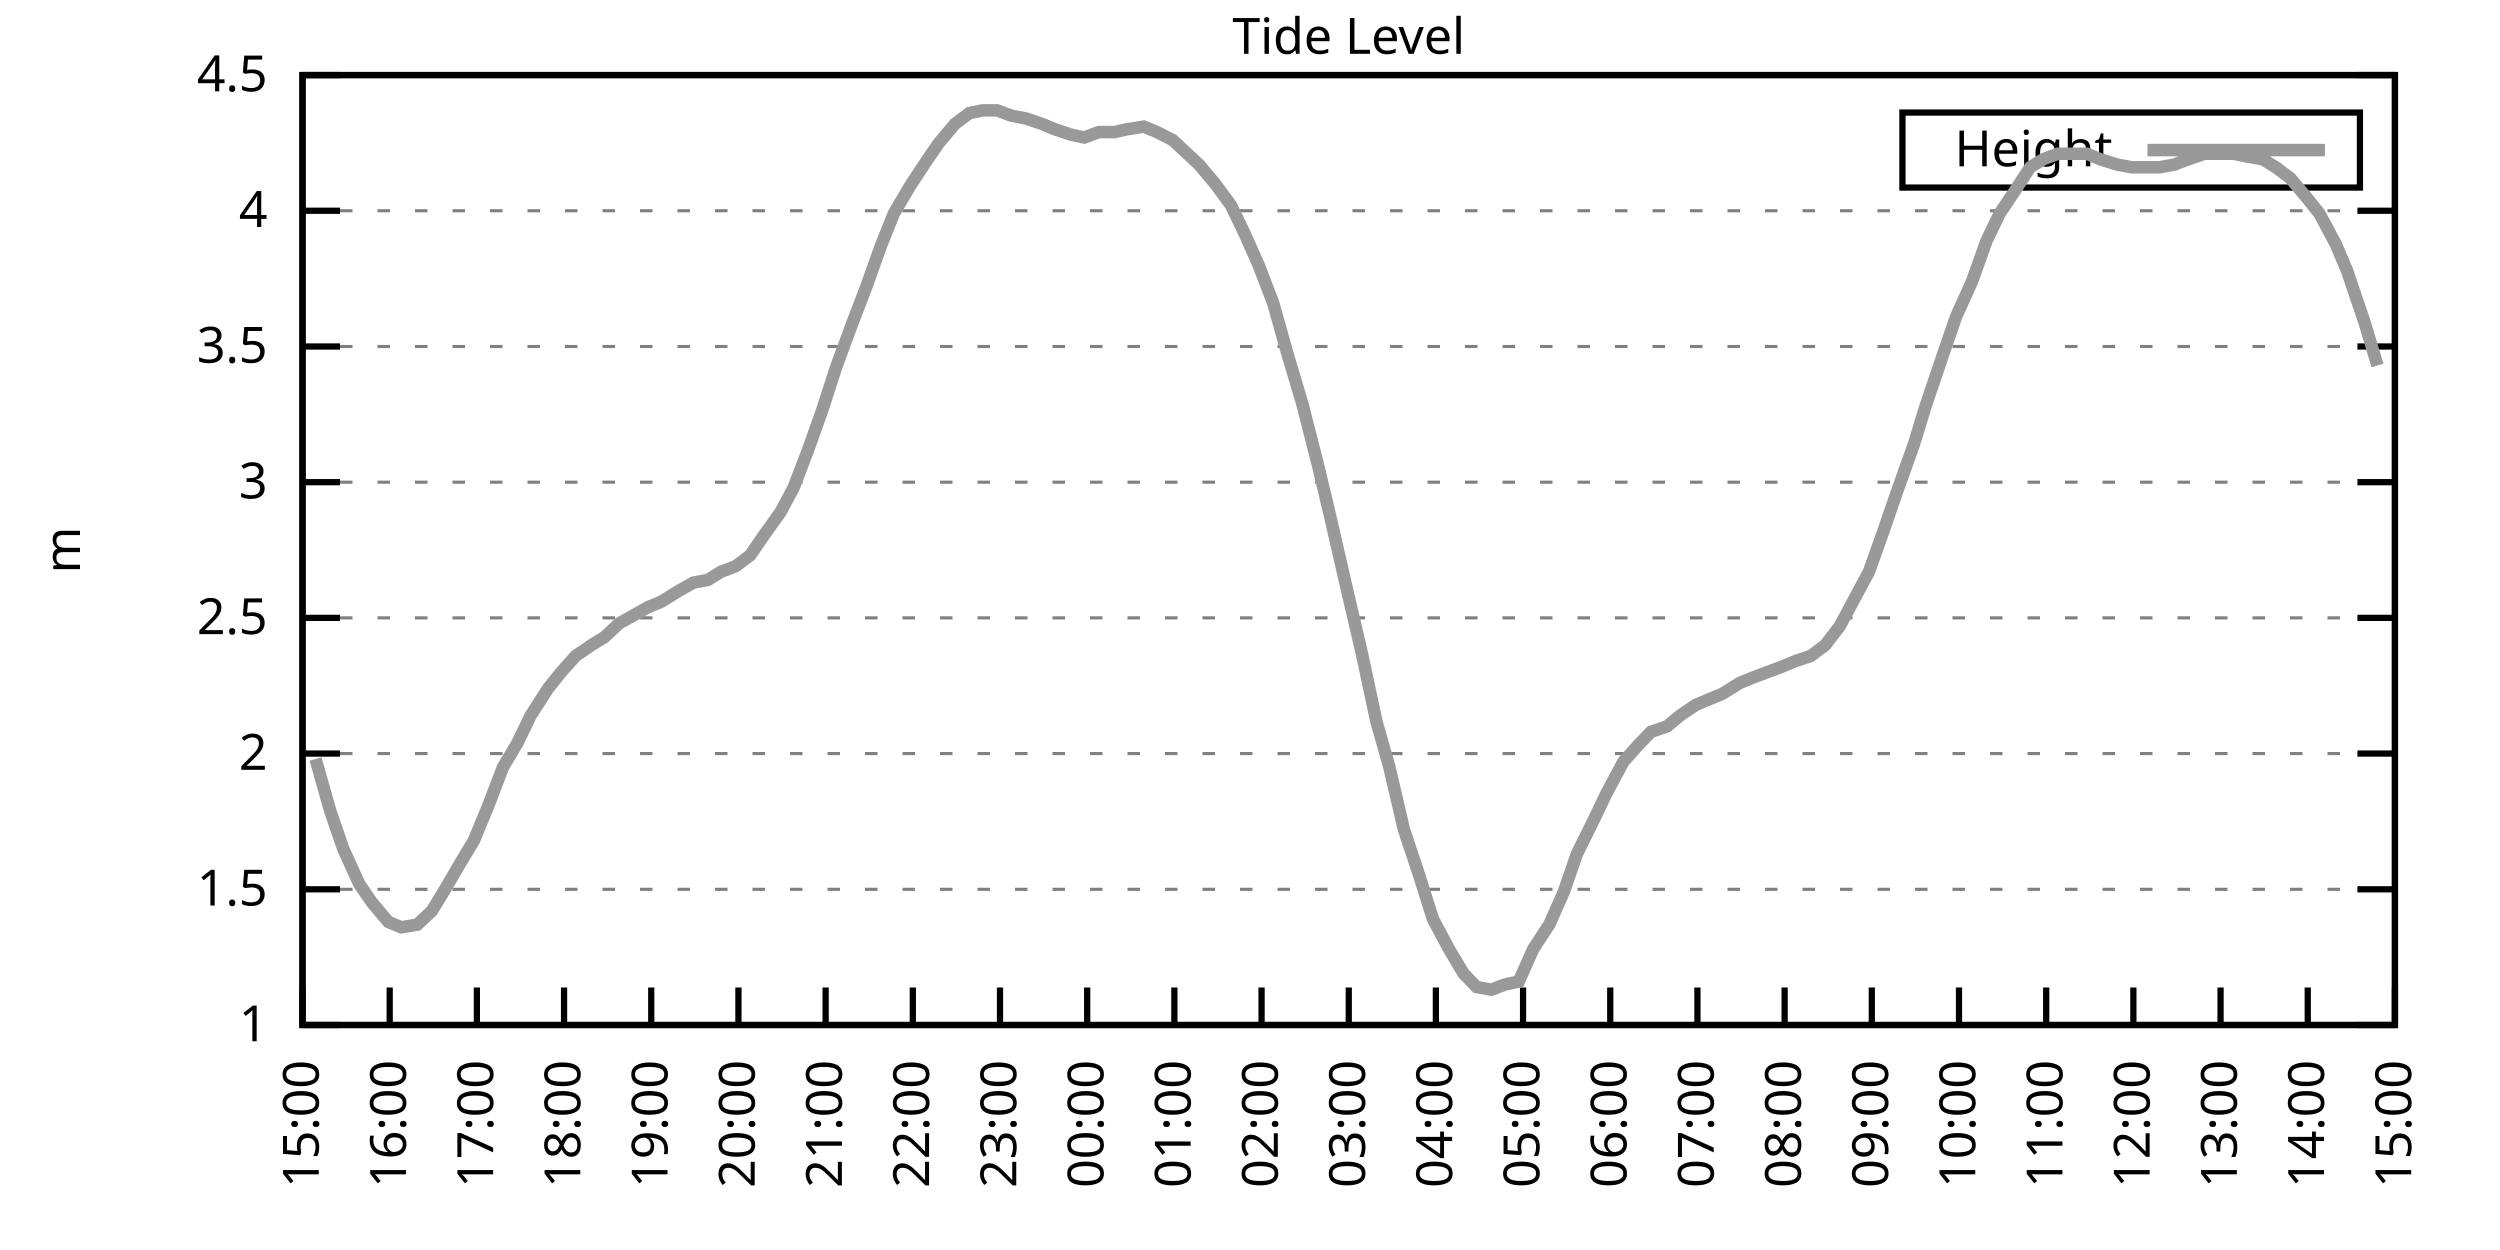
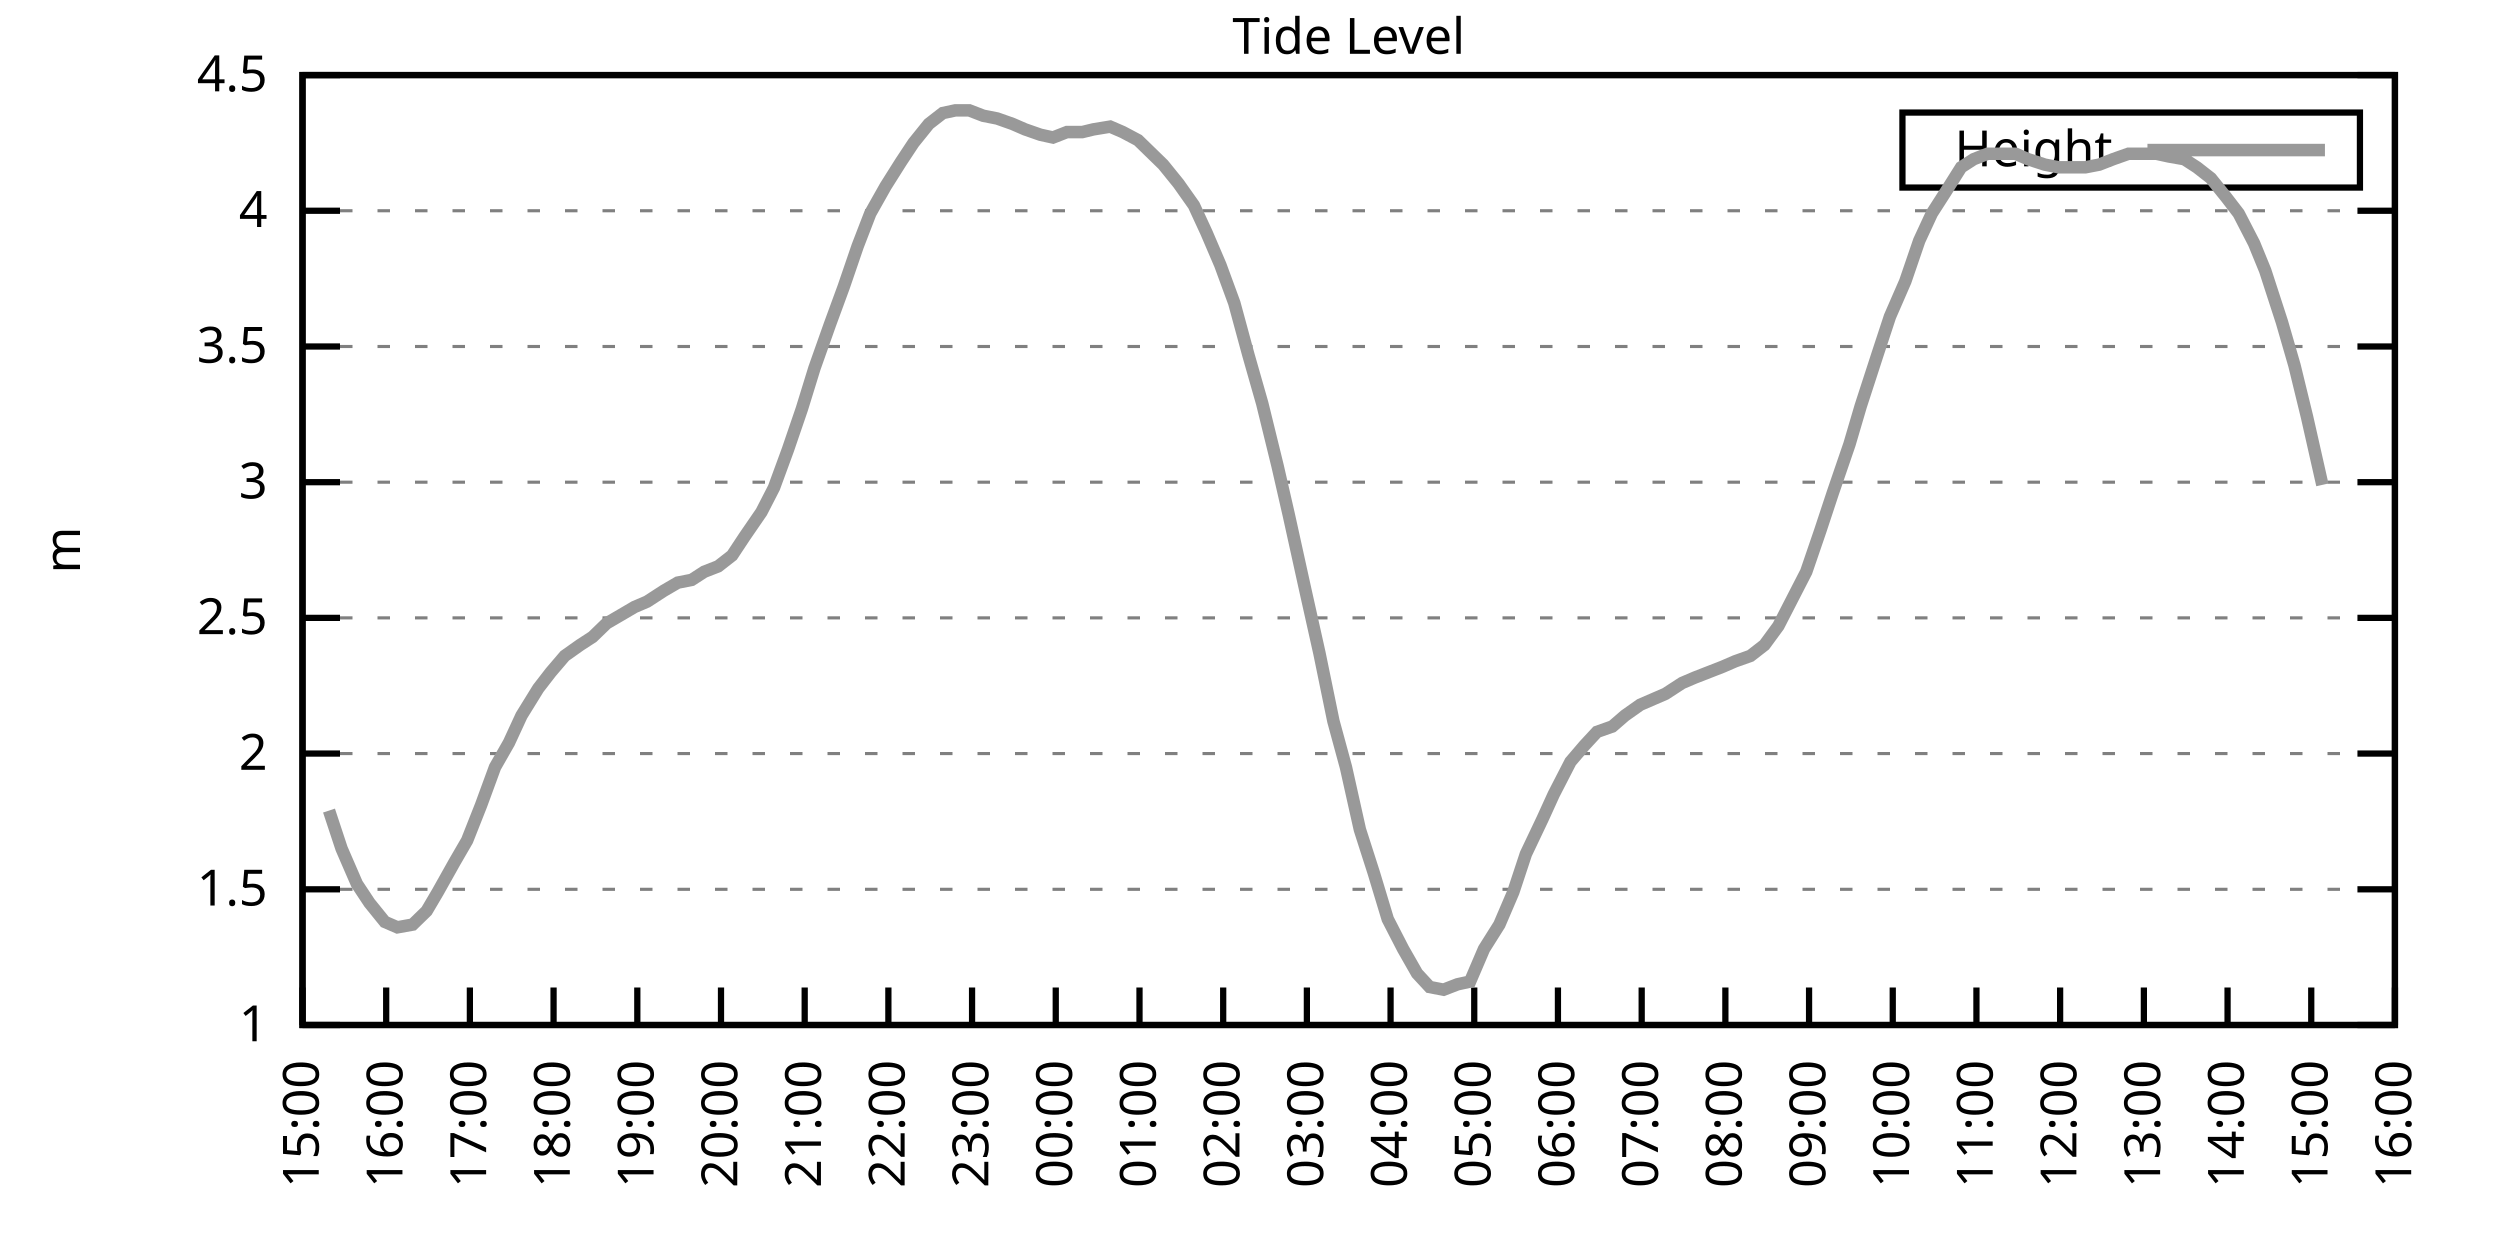
<svg xmlns="http://www.w3.org/2000/svg" xmlns:xlink="http://www.w3.org/1999/xlink" width="400" height="200" viewBox="0 0 400 200">
  <g id="gnuplot_canvas">
    <rect x="0" y="0" width="400" height="200" fill="none" />
    <defs>
      <circle id="gpDot" r="0.5" stroke-width="0.5" stroke="currentColor" />
      <path id="gpPt0" stroke-width="0.333" stroke="currentColor" d="M-1,0 h2 M0,-1 v2" />
      <path id="gpPt1" stroke-width="0.333" stroke="currentColor" d="M-1,-1 L1,1 M1,-1 L-1,1" />
      <path id="gpPt2" stroke-width="0.333" stroke="currentColor" d="M-1,0 L1,0 M0,-1 L0,1 M-1,-1 L1,1 M-1,1 L1,-1" />
      <rect id="gpPt3" stroke-width="0.333" stroke="currentColor" x="-1" y="-1" width="2" height="2" />
      <rect id="gpPt4" stroke-width="0.333" stroke="currentColor" fill="currentColor" x="-1" y="-1" width="2" height="2" />
      <circle id="gpPt5" stroke-width="0.333" stroke="currentColor" cx="0" cy="0" r="1" />
      <use xlink:href="#gpPt5" id="gpPt6" fill="currentColor" stroke="none" />
      <path id="gpPt7" stroke-width="0.333" stroke="currentColor" d="M0,-1.33 L-1.33,0.67 L1.33,0.67 z" />
      <use xlink:href="#gpPt7" id="gpPt8" fill="currentColor" stroke="none" />
      <use xlink:href="#gpPt7" id="gpPt9" stroke="currentColor" transform="rotate(180)" />
      <use xlink:href="#gpPt9" id="gpPt10" fill="currentColor" stroke="none" />
      <use xlink:href="#gpPt3" id="gpPt11" stroke="currentColor" transform="rotate(45)" />
      <use xlink:href="#gpPt11" id="gpPt12" fill="currentColor" stroke="none" />
      <path id="gpPt13" stroke-width="0.333" stroke="currentColor" d="M0,1.330 L1.265,0.411 L0.782,-1.067 L-0.782,-1.076 L-1.265,0.411 z" />
      <use xlink:href="#gpPt13" id="gpPt14" fill="currentColor" stroke="none" />
      <filter id="textbox" filterUnits="objectBoundingBox" x="0" y="0" height="1" width="1">
        <feFlood flood-color="white" flood-opacity="1" result="bgnd" />
        <feComposite in="SourceGraphic" in2="bgnd" operator="atop" />
      </filter>
      <filter id="greybox" filterUnits="objectBoundingBox" x="0" y="0" height="1" width="1">
        <feFlood flood-color="lightgrey" flood-opacity="1" result="grey" />
        <feComposite in="SourceGraphic" in2="grey" operator="atop" />
      </filter>
    </defs>
    <g fill="none" color="white" stroke="currentColor" stroke-width="1.00" stroke-linecap="butt" stroke-linejoin="miter">
</g>
    <g fill="none" color="black" stroke="currentColor" stroke-width="1.00" stroke-linecap="butt" stroke-linejoin="miter">
      <g stroke="none" shape-rendering="crispEdges">
        <polygon fill="rgb(255, 255, 255)" points="48.40,164.00 383.18,164.00 383.18,12.02 48.40,12.02 " />
      </g>
    </g>
    <g fill="none" color="black" stroke="currentColor" stroke-width="1.00" stroke-linecap="butt" stroke-linejoin="miter">
</g>
    <g fill="none" color="black" stroke="black" stroke-width="0.50" stroke-linecap="butt" stroke-linejoin="miter">
</g>
    <g fill="none" color="gray" stroke="currentColor" stroke-width="0.50" stroke-linecap="butt" stroke-linejoin="miter">
      <path stroke="gray" stroke-dasharray="2,4" class="gridline" d="M48.40,164.00 L383.19,164.00  " />
    </g>
    <g fill="none" color="gray" stroke="gray" stroke-width="1.00" stroke-linecap="butt" stroke-linejoin="miter">
</g>
    <g fill="none" color="black" stroke="currentColor" stroke-width="1.00" stroke-linecap="butt" stroke-linejoin="miter">
      <path stroke="black" d="M48.40,164.00 L54.40,164.00 M383.19,164.00 L377.19,164.00  " />
      <g transform="translate(42.80,166.60)" stroke="none" fill="black" font-family="Sans" font-size="8.00" text-anchor="end">
        <text>
          <tspan font-family="Sans"> 1</tspan>
        </text>
      </g>
    </g>
    <g fill="none" color="black" stroke="currentColor" stroke-width="1.00" stroke-linecap="butt" stroke-linejoin="miter">
</g>
    <g fill="none" color="black" stroke="black" stroke-width="0.50" stroke-linecap="butt" stroke-linejoin="miter">
</g>
    <g fill="none" color="gray" stroke="currentColor" stroke-width="0.50" stroke-linecap="butt" stroke-linejoin="miter">
      <path stroke="gray" stroke-dasharray="2,4" class="gridline" d="M48.40,142.29 L383.19,142.29  " />
    </g>
    <g fill="none" color="gray" stroke="gray" stroke-width="1.00" stroke-linecap="butt" stroke-linejoin="miter">
</g>
    <g fill="none" color="black" stroke="currentColor" stroke-width="1.00" stroke-linecap="butt" stroke-linejoin="miter">
      <path stroke="black" d="M48.40,142.29 L54.40,142.29 M383.19,142.29 L377.19,142.29  " />
      <g transform="translate(42.80,144.89)" stroke="none" fill="black" font-family="Sans" font-size="8.00" text-anchor="end">
        <text>
          <tspan font-family="Sans"> 1.5</tspan>
        </text>
      </g>
    </g>
    <g fill="none" color="black" stroke="currentColor" stroke-width="1.00" stroke-linecap="butt" stroke-linejoin="miter">
</g>
    <g fill="none" color="black" stroke="black" stroke-width="0.50" stroke-linecap="butt" stroke-linejoin="miter">
</g>
    <g fill="none" color="gray" stroke="currentColor" stroke-width="0.50" stroke-linecap="butt" stroke-linejoin="miter">
      <path stroke="gray" stroke-dasharray="2,4" class="gridline" d="M48.40,120.57 L383.19,120.57  " />
    </g>
    <g fill="none" color="gray" stroke="gray" stroke-width="1.00" stroke-linecap="butt" stroke-linejoin="miter">
</g>
    <g fill="none" color="black" stroke="currentColor" stroke-width="1.00" stroke-linecap="butt" stroke-linejoin="miter">
      <path stroke="black" d="M48.40,120.57 L54.40,120.57 M383.19,120.57 L377.19,120.57  " />
      <g transform="translate(42.80,123.17)" stroke="none" fill="black" font-family="Sans" font-size="8.00" text-anchor="end">
        <text>
          <tspan font-family="Sans"> 2</tspan>
        </text>
      </g>
    </g>
    <g fill="none" color="black" stroke="currentColor" stroke-width="1.00" stroke-linecap="butt" stroke-linejoin="miter">
</g>
    <g fill="none" color="black" stroke="black" stroke-width="0.50" stroke-linecap="butt" stroke-linejoin="miter">
</g>
    <g fill="none" color="gray" stroke="currentColor" stroke-width="0.50" stroke-linecap="butt" stroke-linejoin="miter">
      <path stroke="gray" stroke-dasharray="2,4" class="gridline" d="M48.40,98.86 L383.19,98.86  " />
    </g>
    <g fill="none" color="gray" stroke="gray" stroke-width="1.00" stroke-linecap="butt" stroke-linejoin="miter">
</g>
    <g fill="none" color="black" stroke="currentColor" stroke-width="1.00" stroke-linecap="butt" stroke-linejoin="miter">
      <path stroke="black" d="M48.40,98.86 L54.40,98.86 M383.19,98.86 L377.19,98.86  " />
      <g transform="translate(42.80,101.46)" stroke="none" fill="black" font-family="Sans" font-size="8.00" text-anchor="end">
        <text>
          <tspan font-family="Sans"> 2.5</tspan>
        </text>
      </g>
    </g>
    <g fill="none" color="black" stroke="currentColor" stroke-width="1.00" stroke-linecap="butt" stroke-linejoin="miter">
</g>
    <g fill="none" color="black" stroke="black" stroke-width="0.50" stroke-linecap="butt" stroke-linejoin="miter">
</g>
    <g fill="none" color="gray" stroke="currentColor" stroke-width="0.50" stroke-linecap="butt" stroke-linejoin="miter">
      <path stroke="gray" stroke-dasharray="2,4" class="gridline" d="M48.40,77.15 L383.19,77.15  " />
    </g>
    <g fill="none" color="gray" stroke="gray" stroke-width="1.00" stroke-linecap="butt" stroke-linejoin="miter">
</g>
    <g fill="none" color="black" stroke="currentColor" stroke-width="1.00" stroke-linecap="butt" stroke-linejoin="miter">
      <path stroke="black" d="M48.40,77.15 L54.40,77.15 M383.19,77.15 L377.19,77.15  " />
      <g transform="translate(42.80,79.75)" stroke="none" fill="black" font-family="Sans" font-size="8.00" text-anchor="end">
        <text>
          <tspan font-family="Sans"> 3</tspan>
        </text>
      </g>
    </g>
    <g fill="none" color="black" stroke="currentColor" stroke-width="1.00" stroke-linecap="butt" stroke-linejoin="miter">
</g>
    <g fill="none" color="black" stroke="black" stroke-width="0.50" stroke-linecap="butt" stroke-linejoin="miter">
</g>
    <g fill="none" color="gray" stroke="currentColor" stroke-width="0.50" stroke-linecap="butt" stroke-linejoin="miter">
      <path stroke="gray" stroke-dasharray="2,4" class="gridline" d="M48.40,55.44 L383.19,55.44  " />
    </g>
    <g fill="none" color="gray" stroke="gray" stroke-width="1.00" stroke-linecap="butt" stroke-linejoin="miter">
</g>
    <g fill="none" color="black" stroke="currentColor" stroke-width="1.00" stroke-linecap="butt" stroke-linejoin="miter">
      <path stroke="black" d="M48.40,55.44 L54.40,55.44 M383.19,55.44 L377.19,55.44  " />
      <g transform="translate(42.80,58.04)" stroke="none" fill="black" font-family="Sans" font-size="8.00" text-anchor="end">
        <text>
          <tspan font-family="Sans"> 3.5</tspan>
        </text>
      </g>
    </g>
    <g fill="none" color="black" stroke="currentColor" stroke-width="1.00" stroke-linecap="butt" stroke-linejoin="miter">
</g>
    <g fill="none" color="black" stroke="black" stroke-width="0.50" stroke-linecap="butt" stroke-linejoin="miter">
</g>
    <g fill="none" color="gray" stroke="currentColor" stroke-width="0.50" stroke-linecap="butt" stroke-linejoin="miter">
      <path stroke="gray" stroke-dasharray="2,4" class="gridline" d="M48.40,33.72 L383.19,33.72  " />
    </g>
    <g fill="none" color="gray" stroke="gray" stroke-width="1.00" stroke-linecap="butt" stroke-linejoin="miter">
</g>
    <g fill="none" color="black" stroke="currentColor" stroke-width="1.00" stroke-linecap="butt" stroke-linejoin="miter">
      <path stroke="black" d="M48.40,33.72 L54.40,33.72 M383.19,33.72 L377.19,33.72  " />
      <g transform="translate(42.80,36.32)" stroke="none" fill="black" font-family="Sans" font-size="8.00" text-anchor="end">
        <text>
          <tspan font-family="Sans"> 4</tspan>
        </text>
      </g>
    </g>
    <g fill="none" color="black" stroke="currentColor" stroke-width="1.00" stroke-linecap="butt" stroke-linejoin="miter">
</g>
    <g fill="none" color="black" stroke="black" stroke-width="0.50" stroke-linecap="butt" stroke-linejoin="miter">
</g>
    <g fill="none" color="gray" stroke="currentColor" stroke-width="0.50" stroke-linecap="butt" stroke-linejoin="miter">
      <path stroke="gray" stroke-dasharray="2,4" class="gridline" d="M48.40,12.01 L383.19,12.01  " />
    </g>
    <g fill="none" color="gray" stroke="gray" stroke-width="1.00" stroke-linecap="butt" stroke-linejoin="miter">
</g>
    <g fill="none" color="black" stroke="currentColor" stroke-width="1.00" stroke-linecap="butt" stroke-linejoin="miter">
      <path stroke="black" d="M48.40,12.01 L54.40,12.01 M383.19,12.01 L377.19,12.01  " />
      <g transform="translate(42.80,14.61)" stroke="none" fill="black" font-family="Sans" font-size="8.00" text-anchor="end">
        <text>
          <tspan font-family="Sans"> 4.5</tspan>
        </text>
      </g>
    </g>
    <g fill="none" color="black" stroke="currentColor" stroke-width="1.00" stroke-linecap="butt" stroke-linejoin="miter">
      <path stroke="black" d="M48.40,164.00 L48.40,158.00  " />
      <g transform="translate(51.00,169.60) rotate(270.00)" stroke="none" fill="black" font-family="Sans" font-size="8.00" text-anchor="end">
        <text>
          <tspan font-family="Sans">15:00</tspan>
        </text>
      </g>
    </g>
    <g fill="none" color="black" stroke="currentColor" stroke-width="1.00" stroke-linecap="butt" stroke-linejoin="miter">
-       <path stroke="black" d="M62.35,164.00 L62.35,158.00  " />
-       <g transform="translate(64.95,169.60) rotate(270.00)" stroke="none" fill="black" font-family="Sans" font-size="8.00" text-anchor="end">
+       <path stroke="black" d="M61.79,164.00 L61.79,158.00  " />
+       <g transform="translate(64.39,169.60) rotate(270.00)" stroke="none" fill="black" font-family="Sans" font-size="8.00" text-anchor="end">
        <text>
          <tspan font-family="Sans">16:00</tspan>
        </text>
      </g>
    </g>
    <g fill="none" color="black" stroke="currentColor" stroke-width="1.00" stroke-linecap="butt" stroke-linejoin="miter">
-       <path stroke="black" d="M76.30,164.00 L76.30,158.00  " />
-       <g transform="translate(78.90,169.60) rotate(270.00)" stroke="none" fill="black" font-family="Sans" font-size="8.00" text-anchor="end">
+       <path stroke="black" d="M75.18,164.00 L75.18,158.00  " />
+       <g transform="translate(77.78,169.60) rotate(270.00)" stroke="none" fill="black" font-family="Sans" font-size="8.00" text-anchor="end">
        <text>
          <tspan font-family="Sans">17:00</tspan>
        </text>
      </g>
    </g>
    <g fill="none" color="black" stroke="currentColor" stroke-width="1.00" stroke-linecap="butt" stroke-linejoin="miter">
-       <path stroke="black" d="M90.25,164.00 L90.25,158.00  " />
-       <g transform="translate(92.85,169.60) rotate(270.00)" stroke="none" fill="black" font-family="Sans" font-size="8.00" text-anchor="end">
+       <path stroke="black" d="M88.57,164.00 L88.57,158.00  " />
+       <g transform="translate(91.17,169.60) rotate(270.00)" stroke="none" fill="black" font-family="Sans" font-size="8.00" text-anchor="end">
        <text>
          <tspan font-family="Sans">18:00</tspan>
        </text>
      </g>
    </g>
    <g fill="none" color="black" stroke="currentColor" stroke-width="1.00" stroke-linecap="butt" stroke-linejoin="miter">
-       <path stroke="black" d="M104.20,164.00 L104.20,158.00  " />
-       <g transform="translate(106.80,169.60) rotate(270.00)" stroke="none" fill="black" font-family="Sans" font-size="8.00" text-anchor="end">
+       <path stroke="black" d="M101.97,164.00 L101.97,158.00  " />
+       <g transform="translate(104.57,169.60) rotate(270.00)" stroke="none" fill="black" font-family="Sans" font-size="8.00" text-anchor="end">
        <text>
          <tspan font-family="Sans">19:00</tspan>
        </text>
      </g>
    </g>
    <g fill="none" color="black" stroke="currentColor" stroke-width="1.00" stroke-linecap="butt" stroke-linejoin="miter">
-       <path stroke="black" d="M118.15,164.00 L118.15,158.00  " />
-       <g transform="translate(120.75,169.60) rotate(270.00)" stroke="none" fill="black" font-family="Sans" font-size="8.00" text-anchor="end">
+       <path stroke="black" d="M115.36,164.00 L115.36,158.00  " />
+       <g transform="translate(117.96,169.60) rotate(270.00)" stroke="none" fill="black" font-family="Sans" font-size="8.00" text-anchor="end">
        <text>
          <tspan font-family="Sans">20:00</tspan>
        </text>
      </g>
    </g>
    <g fill="none" color="black" stroke="currentColor" stroke-width="1.00" stroke-linecap="butt" stroke-linejoin="miter">
-       <path stroke="black" d="M132.10,164.00 L132.10,158.00  " />
-       <g transform="translate(134.70,169.60) rotate(270.00)" stroke="none" fill="black" font-family="Sans" font-size="8.00" text-anchor="end">
+       <path stroke="black" d="M128.75,164.00 L128.75,158.00  " />
+       <g transform="translate(131.35,169.60) rotate(270.00)" stroke="none" fill="black" font-family="Sans" font-size="8.00" text-anchor="end">
        <text>
          <tspan font-family="Sans">21:00</tspan>
        </text>
      </g>
    </g>
    <g fill="none" color="black" stroke="currentColor" stroke-width="1.00" stroke-linecap="butt" stroke-linejoin="miter">
-       <path stroke="black" d="M146.05,164.00 L146.05,158.00  " />
-       <g transform="translate(148.65,169.60) rotate(270.00)" stroke="none" fill="black" font-family="Sans" font-size="8.00" text-anchor="end">
+       <path stroke="black" d="M142.14,164.00 L142.14,158.00  " />
+       <g transform="translate(144.74,169.60) rotate(270.00)" stroke="none" fill="black" font-family="Sans" font-size="8.00" text-anchor="end">
        <text>
          <tspan font-family="Sans">22:00</tspan>
        </text>
      </g>
    </g>
    <g fill="none" color="black" stroke="currentColor" stroke-width="1.00" stroke-linecap="butt" stroke-linejoin="miter">
-       <path stroke="black" d="M160.00,164.00 L160.00,158.00  " />
-       <g transform="translate(162.60,169.60) rotate(270.00)" stroke="none" fill="black" font-family="Sans" font-size="8.00" text-anchor="end">
+       <path stroke="black" d="M155.53,164.00 L155.53,158.00  " />
+       <g transform="translate(158.13,169.60) rotate(270.00)" stroke="none" fill="black" font-family="Sans" font-size="8.00" text-anchor="end">
        <text>
          <tspan font-family="Sans">23:00</tspan>
        </text>
      </g>
    </g>
    <g fill="none" color="black" stroke="currentColor" stroke-width="1.00" stroke-linecap="butt" stroke-linejoin="miter">
-       <path stroke="black" d="M173.95,164.00 L173.95,158.00  " />
-       <g transform="translate(176.55,169.60) rotate(270.00)" stroke="none" fill="black" font-family="Sans" font-size="8.00" text-anchor="end">
+       <path stroke="black" d="M168.92,164.00 L168.92,158.00  " />
+       <g transform="translate(171.52,169.60) rotate(270.00)" stroke="none" fill="black" font-family="Sans" font-size="8.00" text-anchor="end">
        <text>
          <tspan font-family="Sans">00:00</tspan>
        </text>
      </g>
    </g>
    <g fill="none" color="black" stroke="currentColor" stroke-width="1.00" stroke-linecap="butt" stroke-linejoin="miter">
-       <path stroke="black" d="M187.90,164.00 L187.90,158.00  " />
-       <g transform="translate(190.50,169.60) rotate(270.00)" stroke="none" fill="black" font-family="Sans" font-size="8.00" text-anchor="end">
+       <path stroke="black" d="M182.32,164.00 L182.32,158.00  " />
+       <g transform="translate(184.92,169.60) rotate(270.00)" stroke="none" fill="black" font-family="Sans" font-size="8.00" text-anchor="end">
        <text>
          <tspan font-family="Sans">01:00</tspan>
        </text>
      </g>
    </g>
    <g fill="none" color="black" stroke="currentColor" stroke-width="1.00" stroke-linecap="butt" stroke-linejoin="miter">
-       <path stroke="black" d="M201.85,164.00 L201.85,158.00  " />
-       <g transform="translate(204.45,169.60) rotate(270.00)" stroke="none" fill="black" font-family="Sans" font-size="8.00" text-anchor="end">
+       <path stroke="black" d="M195.71,164.00 L195.71,158.00  " />
+       <g transform="translate(198.31,169.60) rotate(270.00)" stroke="none" fill="black" font-family="Sans" font-size="8.00" text-anchor="end">
        <text>
          <tspan font-family="Sans">02:00</tspan>
        </text>
      </g>
    </g>
    <g fill="none" color="black" stroke="currentColor" stroke-width="1.00" stroke-linecap="butt" stroke-linejoin="miter">
-       <path stroke="black" d="M215.80,164.00 L215.80,158.00  " />
-       <g transform="translate(218.40,169.60) rotate(270.00)" stroke="none" fill="black" font-family="Sans" font-size="8.00" text-anchor="end">
+       <path stroke="black" d="M209.10,164.00 L209.10,158.00  " />
+       <g transform="translate(211.70,169.60) rotate(270.00)" stroke="none" fill="black" font-family="Sans" font-size="8.00" text-anchor="end">
        <text>
          <tspan font-family="Sans">03:00</tspan>
        </text>
      </g>
    </g>
    <g fill="none" color="black" stroke="currentColor" stroke-width="1.00" stroke-linecap="butt" stroke-linejoin="miter">
-       <path stroke="black" d="M229.74,164.00 L229.74,158.00  " />
-       <g transform="translate(232.34,169.60) rotate(270.00)" stroke="none" fill="black" font-family="Sans" font-size="8.00" text-anchor="end">
+       <path stroke="black" d="M222.49,164.00 L222.49,158.00  " />
+       <g transform="translate(225.09,169.60) rotate(270.00)" stroke="none" fill="black" font-family="Sans" font-size="8.00" text-anchor="end">
        <text>
          <tspan font-family="Sans">04:00</tspan>
        </text>
      </g>
    </g>
    <g fill="none" color="black" stroke="currentColor" stroke-width="1.00" stroke-linecap="butt" stroke-linejoin="miter">
-       <path stroke="black" d="M243.69,164.00 L243.69,158.00  " />
-       <g transform="translate(246.29,169.60) rotate(270.00)" stroke="none" fill="black" font-family="Sans" font-size="8.00" text-anchor="end">
+       <path stroke="black" d="M235.88,164.00 L235.88,158.00  " />
+       <g transform="translate(238.48,169.60) rotate(270.00)" stroke="none" fill="black" font-family="Sans" font-size="8.00" text-anchor="end">
        <text>
          <tspan font-family="Sans">05:00</tspan>
        </text>
      </g>
    </g>
    <g fill="none" color="black" stroke="currentColor" stroke-width="1.00" stroke-linecap="butt" stroke-linejoin="miter">
-       <path stroke="black" d="M257.64,164.00 L257.64,158.00  " />
-       <g transform="translate(260.24,169.60) rotate(270.00)" stroke="none" fill="black" font-family="Sans" font-size="8.00" text-anchor="end">
+       <path stroke="black" d="M249.27,164.00 L249.27,158.00  " />
+       <g transform="translate(251.87,169.60) rotate(270.00)" stroke="none" fill="black" font-family="Sans" font-size="8.00" text-anchor="end">
        <text>
          <tspan font-family="Sans">06:00</tspan>
        </text>
      </g>
    </g>
    <g fill="none" color="black" stroke="currentColor" stroke-width="1.00" stroke-linecap="butt" stroke-linejoin="miter">
-       <path stroke="black" d="M271.59,164.00 L271.59,158.00  " />
-       <g transform="translate(274.19,169.60) rotate(270.00)" stroke="none" fill="black" font-family="Sans" font-size="8.00" text-anchor="end">
+       <path stroke="black" d="M262.67,164.00 L262.67,158.00  " />
+       <g transform="translate(265.27,169.60) rotate(270.00)" stroke="none" fill="black" font-family="Sans" font-size="8.00" text-anchor="end">
        <text>
          <tspan font-family="Sans">07:00</tspan>
        </text>
      </g>
    </g>
    <g fill="none" color="black" stroke="currentColor" stroke-width="1.00" stroke-linecap="butt" stroke-linejoin="miter">
-       <path stroke="black" d="M285.54,164.00 L285.54,158.00  " />
-       <g transform="translate(288.14,169.60) rotate(270.00)" stroke="none" fill="black" font-family="Sans" font-size="8.00" text-anchor="end">
+       <path stroke="black" d="M276.06,164.00 L276.06,158.00  " />
+       <g transform="translate(278.66,169.60) rotate(270.00)" stroke="none" fill="black" font-family="Sans" font-size="8.00" text-anchor="end">
        <text>
          <tspan font-family="Sans">08:00</tspan>
        </text>
      </g>
    </g>
    <g fill="none" color="black" stroke="currentColor" stroke-width="1.00" stroke-linecap="butt" stroke-linejoin="miter">
-       <path stroke="black" d="M299.49,164.00 L299.49,158.00  " />
-       <g transform="translate(302.09,169.60) rotate(270.00)" stroke="none" fill="black" font-family="Sans" font-size="8.00" text-anchor="end">
+       <path stroke="black" d="M289.45,164.00 L289.45,158.00  " />
+       <g transform="translate(292.05,169.60) rotate(270.00)" stroke="none" fill="black" font-family="Sans" font-size="8.00" text-anchor="end">
        <text>
          <tspan font-family="Sans">09:00</tspan>
        </text>
      </g>
    </g>
    <g fill="none" color="black" stroke="currentColor" stroke-width="1.00" stroke-linecap="butt" stroke-linejoin="miter">
-       <path stroke="black" d="M313.44,164.00 L313.44,158.00  " />
-       <g transform="translate(316.04,169.60) rotate(270.00)" stroke="none" fill="black" font-family="Sans" font-size="8.00" text-anchor="end">
+       <path stroke="black" d="M302.84,164.00 L302.84,158.00  " />
+       <g transform="translate(305.44,169.60) rotate(270.00)" stroke="none" fill="black" font-family="Sans" font-size="8.00" text-anchor="end">
        <text>
          <tspan font-family="Sans">10:00</tspan>
        </text>
      </g>
    </g>
    <g fill="none" color="black" stroke="currentColor" stroke-width="1.00" stroke-linecap="butt" stroke-linejoin="miter">
-       <path stroke="black" d="M327.39,164.00 L327.39,158.00  " />
-       <g transform="translate(329.99,169.60) rotate(270.00)" stroke="none" fill="black" font-family="Sans" font-size="8.00" text-anchor="end">
+       <path stroke="black" d="M316.23,164.00 L316.23,158.00  " />
+       <g transform="translate(318.83,169.60) rotate(270.00)" stroke="none" fill="black" font-family="Sans" font-size="8.00" text-anchor="end">
        <text>
          <tspan font-family="Sans">11:00</tspan>
        </text>
      </g>
    </g>
    <g fill="none" color="black" stroke="currentColor" stroke-width="1.00" stroke-linecap="butt" stroke-linejoin="miter">
-       <path stroke="black" d="M341.34,164.00 L341.34,158.00  " />
-       <g transform="translate(343.94,169.60) rotate(270.00)" stroke="none" fill="black" font-family="Sans" font-size="8.00" text-anchor="end">
+       <path stroke="black" d="M329.62,164.00 L329.62,158.00  " />
+       <g transform="translate(332.22,169.60) rotate(270.00)" stroke="none" fill="black" font-family="Sans" font-size="8.00" text-anchor="end">
        <text>
          <tspan font-family="Sans">12:00</tspan>
        </text>
      </g>
    </g>
    <g fill="none" color="black" stroke="currentColor" stroke-width="1.00" stroke-linecap="butt" stroke-linejoin="miter">
-       <path stroke="black" d="M355.29,164.00 L355.29,158.00  " />
-       <g transform="translate(357.89,169.60) rotate(270.00)" stroke="none" fill="black" font-family="Sans" font-size="8.00" text-anchor="end">
+       <path stroke="black" d="M343.02,164.00 L343.02,158.00  " />
+       <g transform="translate(345.62,169.60) rotate(270.00)" stroke="none" fill="black" font-family="Sans" font-size="8.00" text-anchor="end">
        <text>
          <tspan font-family="Sans">13:00</tspan>
        </text>
      </g>
    </g>
    <g fill="none" color="black" stroke="currentColor" stroke-width="1.00" stroke-linecap="butt" stroke-linejoin="miter">
-       <path stroke="black" d="M369.24,164.00 L369.24,158.00  " />
-       <g transform="translate(371.84,169.60) rotate(270.00)" stroke="none" fill="black" font-family="Sans" font-size="8.00" text-anchor="end">
+       <path stroke="black" d="M356.41,164.00 L356.41,158.00  " />
+       <g transform="translate(359.01,169.60) rotate(270.00)" stroke="none" fill="black" font-family="Sans" font-size="8.00" text-anchor="end">
        <text>
          <tspan font-family="Sans">14:00</tspan>
+         </text>
+       </g>
+     </g>
+     <g fill="none" color="black" stroke="currentColor" stroke-width="1.00" stroke-linecap="butt" stroke-linejoin="miter">
+       <path stroke="black" d="M369.80,164.00 L369.80,158.00  " />
+       <g transform="translate(372.40,169.60) rotate(270.00)" stroke="none" fill="black" font-family="Sans" font-size="8.00" text-anchor="end">
+         <text>
+           <tspan font-family="Sans">15:00</tspan>
        </text>
      </g>
    </g>
    <g fill="none" color="black" stroke="currentColor" stroke-width="1.00" stroke-linecap="butt" stroke-linejoin="miter">
      <path stroke="black" d="M383.19,164.00 L383.19,158.00  " />
      <g transform="translate(385.79,169.60) rotate(270.00)" stroke="none" fill="black" font-family="Sans" font-size="8.00" text-anchor="end">
        <text>
-           <tspan font-family="Sans">15:00</tspan>
+           <tspan font-family="Sans">16:00</tspan>
        </text>
      </g>
    </g>
    <g fill="none" color="black" stroke="currentColor" stroke-width="1.00" stroke-linecap="butt" stroke-linejoin="miter">
</g>
    <g fill="none" color="black" stroke="currentColor" stroke-width="1.00" stroke-linecap="butt" stroke-linejoin="miter">
      <path stroke="black" d="M48.40,12.01 L48.40,164.00 L383.19,164.00 L383.19,12.01 L48.40,12.01 Z  " />
    </g>
    <g fill="none" color="black" stroke="currentColor" stroke-width="1.00" stroke-linecap="butt" stroke-linejoin="miter">
</g>
    <g fill="none" color="black" stroke="currentColor" stroke-width="1.00" stroke-linecap="butt" stroke-linejoin="miter">
      <path stroke="black" d="M304.39,30.01 L304.39,18.01 L377.59,18.01 L377.59,30.01 L304.39,30.01 Z  " />
    </g>
    <g id="Tide_level_plot_1">
      <g fill="none" color="white" stroke="black" stroke-width="2.00" stroke-linecap="butt" stroke-linejoin="miter">
</g>
      <g fill="none" color="black" stroke="currentColor" stroke-width="2.00" stroke-linecap="butt" stroke-linejoin="miter">
        <g transform="translate(337.99,26.61)" stroke="none" fill="black" font-family="Sans" font-size="8.00" text-anchor="end">
          <text>
            <tspan font-family="Sans">Height</tspan>
          </text>
        </g>
      </g>
      <g fill="none" color="black" stroke="currentColor" stroke-width="2.00" stroke-linecap="butt" stroke-linejoin="miter">
-         <path stroke="rgb(153, 153, 153)" d="M343.59,24.01 L371.99,24.01 M50.49,121.44 L52.82,129.69 L54.91,135.77 L57.47,141.42 L59.56,144.46 L62.12,147.50   L64.21,148.37 L66.77,147.93 L69.09,145.76 L70.95,142.72 L73.74,137.94 L75.83,134.47 L78.16,128.83 L80.48,122.75   L82.81,118.84 L84.90,114.49 L87.69,110.15 L89.78,107.55 L92.11,104.94 L94.67,103.20 L96.76,101.90 L99.08,99.73   L101.41,98.43 L103.73,97.12 L105.83,96.26 L108.62,94.52 L110.94,93.22 L113.27,92.78 L115.36,91.48 L117.68,90.61   L120.01,88.87 L122.10,85.83 L124.89,81.93 L126.98,78.02 L129.31,71.94 L131.63,65.42 L133.72,58.91 L136.28,51.96   L138.61,45.88 L140.93,39.37 L143.02,34.16 L145.58,29.81 L148.14,25.91 L150.23,22.87 L152.79,19.83 L155.11,18.09   L157.21,17.66 L159.53,17.66 L161.86,18.52 L164.18,18.96 L166.74,19.83 L168.83,20.70 L171.39,21.56 L173.48,22.00   L175.81,21.13 L178.36,21.13 L180.22,20.70 L183.01,20.26 L185.11,21.13 L187.66,22.43 L189.52,24.17 L191.85,26.34   L194.41,29.38 L196.96,32.85 L199.06,37.20 L201.38,42.41 L203.71,48.49 L206.03,56.74 L208.36,64.56 L210.91,74.54   L212.77,82.36 L215.56,94.52 L217.89,104.51 L220.21,115.36 L222.30,122.75 L224.63,132.73 L226.95,139.68 L229.28,147.06   L231.84,151.84 L234.16,155.75 L236.25,157.92 L238.58,158.35 L240.90,157.49 L243.00,157.05 L245.32,151.84 L247.88,147.93   L250.20,142.72 L252.30,136.64 L255.09,131.00 L256.95,127.09 L259.74,121.88 L262.06,119.27 L264.15,117.10 L266.71,116.23   L268.80,114.49 L271.36,112.76 L273.45,111.89 L275.55,111.02 L278.34,109.28 L280.43,108.42 L282.75,107.55 L285.08,106.68   L287.17,105.81 L289.73,104.94 L292.05,103.20 L294.38,100.16 L296.70,95.82 L299.03,91.48 L301.35,84.97 L303.44,78.89   L306.23,71.07 L308.09,64.99 L310.88,56.74 L312.98,50.66 L315.53,45.01 L317.86,38.50 L319.95,34.16 L322.28,30.68   L324.83,26.77 L326.93,25.47 L329.25,24.60 L331.81,24.60 L333.90,24.60 L335.99,25.47 L338.78,26.34 L341.11,26.77   L343.43,26.77 L345.53,26.77 L347.85,26.34 L350.18,25.47 L352.73,24.60 L354.83,24.60 L357.38,24.60 L359.48,25.04   L362.03,25.47 L364.13,26.77 L366.45,28.51 L369.01,31.55 L371.10,34.16 L373.66,38.93 L375.52,43.28 L378.31,51.53   L380.40,58.48  " />
+         <path stroke="rgb(153, 153, 153)" d="M343.59,24.01 L371.99,24.01 M52.64,129.69 L54.65,135.77 L57.10,141.42 L59.11,144.46 L61.57,147.50 L63.58,148.37   L66.03,147.93 L68.26,145.76 L70.05,142.72 L72.73,137.94 L74.74,134.47 L76.97,128.83 L79.20,122.75 L81.43,118.84   L83.44,114.49 L86.12,110.15 L88.13,107.55 L90.36,104.94 L92.82,103.20 L94.82,101.90 L97.06,99.73 L99.29,98.43   L101.52,97.12 L103.53,96.26 L106.21,94.52 L108.44,93.22 L110.67,92.78 L112.68,91.48 L114.91,90.61 L117.14,88.87   L119.15,85.83 L121.83,81.93 L123.84,78.02 L126.07,71.94 L128.30,65.42 L130.31,58.91 L132.77,51.96 L135.00,45.88   L137.23,39.37 L139.24,34.16 L141.69,29.81 L144.15,25.91 L146.16,22.87 L148.61,19.83 L150.85,18.09 L152.85,17.66   L155.09,17.66 L157.32,18.52 L159.55,18.96 L162.01,19.83 L164.01,20.70 L166.47,21.56 L168.48,22.00 L170.71,21.13   L173.17,21.13 L174.95,20.70 L177.63,20.26 L179.64,21.13 L182.09,22.43 L183.88,24.17 L186.11,26.34 L188.57,29.38   L191.02,32.85 L193.03,37.20 L195.26,42.41 L197.49,48.49 L199.73,56.74 L201.96,64.56 L204.41,74.54 L206.20,82.36   L208.88,94.52 L211.11,104.51 L213.34,115.36 L215.35,122.75 L217.58,132.73 L219.81,139.68 L222.04,147.06 L224.50,151.84   L226.73,155.75 L228.74,157.92 L230.97,158.35 L233.20,157.49 L235.21,157.05 L237.44,151.84 L239.90,147.93 L242.13,142.72   L244.14,136.64 L246.82,131.00 L248.60,127.09 L251.28,121.88 L253.51,119.27 L255.52,117.10 L257.98,116.23 L259.99,114.49   L262.44,112.76 L264.45,111.89 L266.46,111.02 L269.14,109.28 L271.15,108.42 L273.38,107.55 L275.61,106.68 L277.62,105.81   L280.07,104.94 L282.31,103.20 L284.54,100.16 L286.77,95.82 L289.00,91.48 L291.23,84.97 L293.24,78.89 L295.92,71.07   L297.71,64.99 L300.39,56.74 L302.39,50.66 L304.85,45.01 L307.08,38.50 L309.09,34.16 L311.32,30.68 L313.78,26.77   L315.79,25.47 L318.02,24.60 L320.47,24.60 L322.48,24.60 L324.49,25.47 L327.17,26.34 L329.40,26.77 L331.63,26.77   L333.64,26.77 L335.87,26.34 L338.10,25.47 L340.56,24.60 L342.57,24.60 L345.02,24.60 L347.03,25.04 L349.49,25.47   L351.50,26.77 L353.73,28.51 L356.18,31.55 L358.19,34.16 L360.65,38.93 L362.43,43.28 L365.11,51.53 L367.12,58.48   L369.13,66.73 L371.58,77.58  " />
      </g>
    </g>
    <g fill="none" color="black" stroke="currentColor" stroke-width="2.00" stroke-linecap="butt" stroke-linejoin="miter">
</g>
    <g fill="none" color="black" stroke="black" stroke-width="1.00" stroke-linecap="butt" stroke-linejoin="miter">
</g>
    <g fill="none" color="black" stroke="currentColor" stroke-width="1.00" stroke-linecap="butt" stroke-linejoin="miter">
      <path stroke="black" d="M48.40,12.01 L48.40,164.00 L383.19,164.00 L383.19,12.01 L48.40,12.01 Z  " />
      <g transform="translate(12.80,88.01) rotate(270.00)" stroke="none" fill="black" font-family="Sans" font-size="8.00" text-anchor="middle">
        <text>
          <tspan font-family="Sans">m</tspan>
        </text>
      </g>
    </g>
    <g fill="none" color="black" stroke="currentColor" stroke-width="1.00" stroke-linecap="butt" stroke-linejoin="miter">
</g>
    <g fill="none" color="black" stroke="currentColor" stroke-width="1.00" stroke-linecap="butt" stroke-linejoin="miter">
      <g transform="translate(215.79,8.61)" stroke="none" fill="black" font-family="Sans" font-size="8.00" text-anchor="middle">
        <text>
          <tspan font-family="Sans">Tide Level</tspan>
        </text>
      </g>
    </g>
    <g fill="none" color="black" stroke="currentColor" stroke-width="1.00" stroke-linecap="butt" stroke-linejoin="miter">
</g>
  </g>
</svg>
